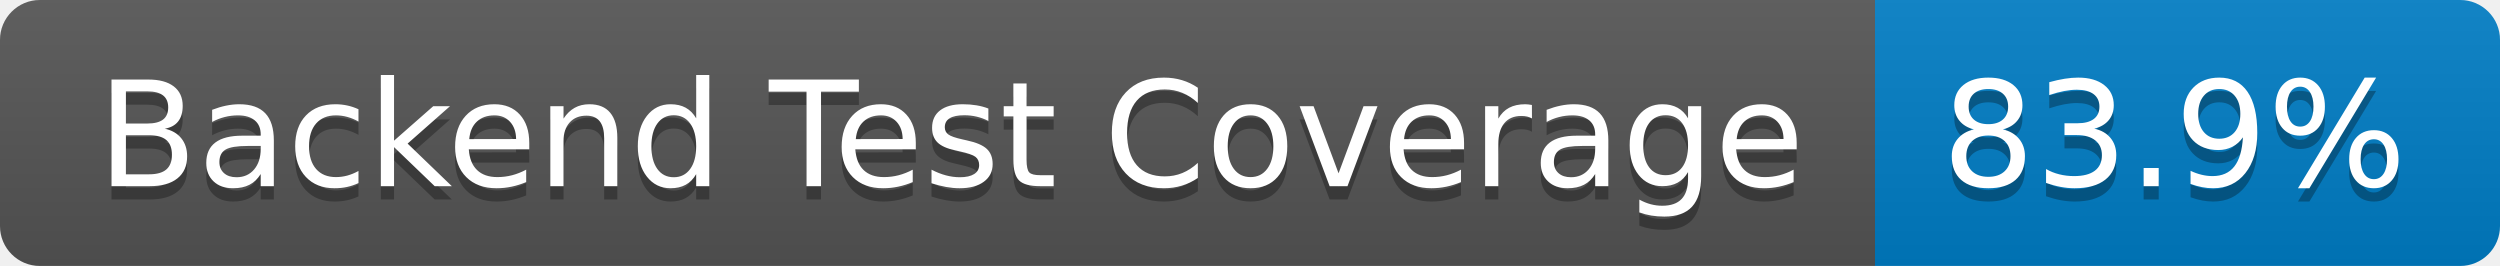
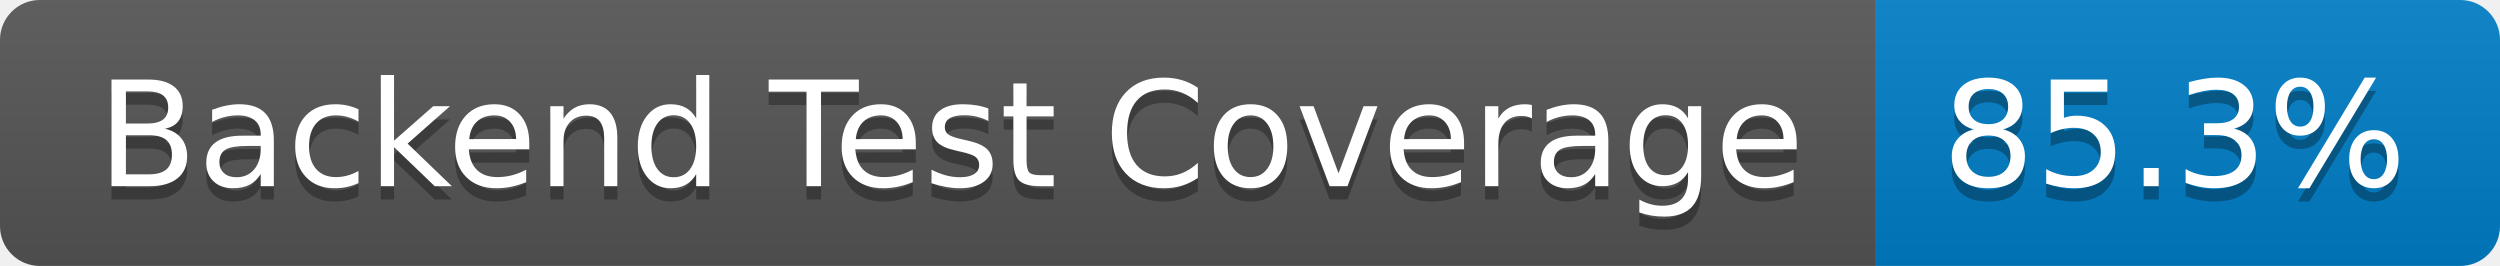
- <svg xmlns="http://www.w3.org/2000/svg" width="188" height="20" role="img" aria-label="Backend Test Coverage: 83.9%">
+ <svg xmlns="http://www.w3.org/2000/svg" width="188" height="20" role="img" aria-label="Backend Test Coverage: 85.3%">
  <linearGradient id="s" x2="0" y2="100%">
    <stop offset="0" stop-color="#bbb" stop-opacity=".1" />
    <stop offset="1" stop-opacity=".1" />
  </linearGradient>
  <clipPath id="r">
    <rect width="188" height="20" rx="3" fill="#fff" />
  </clipPath>
  <g clip-path="url(#r)">
    <rect width="141" height="20" fill="#555" />
    <rect x="141" width="47" height="20" fill="#007ec6" />
    <rect width="188" height="20" fill="url(#s)" />
  </g>
  <g fill="#fff" text-anchor="middle" font-family="Verdana,Geneva,DejaVu Sans,sans-serif" text-rendering="geometricPrecision" font-size="110">
    <text aria-hidden="true" x="715" y="150" fill="#010101" fill-opacity=".3" transform="scale(.1)" textLength="1310">Backend Test Coverage</text>
    <text x="715" y="140" transform="scale(.1)" fill="#fff" textLength="1310">Backend Test Coverage</text>
-     <text aria-hidden="true" x="1635" y="150" fill="#010101" fill-opacity=".3" transform="scale(.1)" textLength="370">83.9%</text>
-     <text x="1635" y="140" transform="scale(.1)" fill="#fff" textLength="370">83.9%</text>
+     <text aria-hidden="true" x="1635" y="150" fill="#010101" fill-opacity=".3" transform="scale(.1)" textLength="370">85.3%</text>
+     <text x="1635" y="140" transform="scale(.1)" fill="#fff" textLength="370">85.3%</text>
  </g>
</svg>
